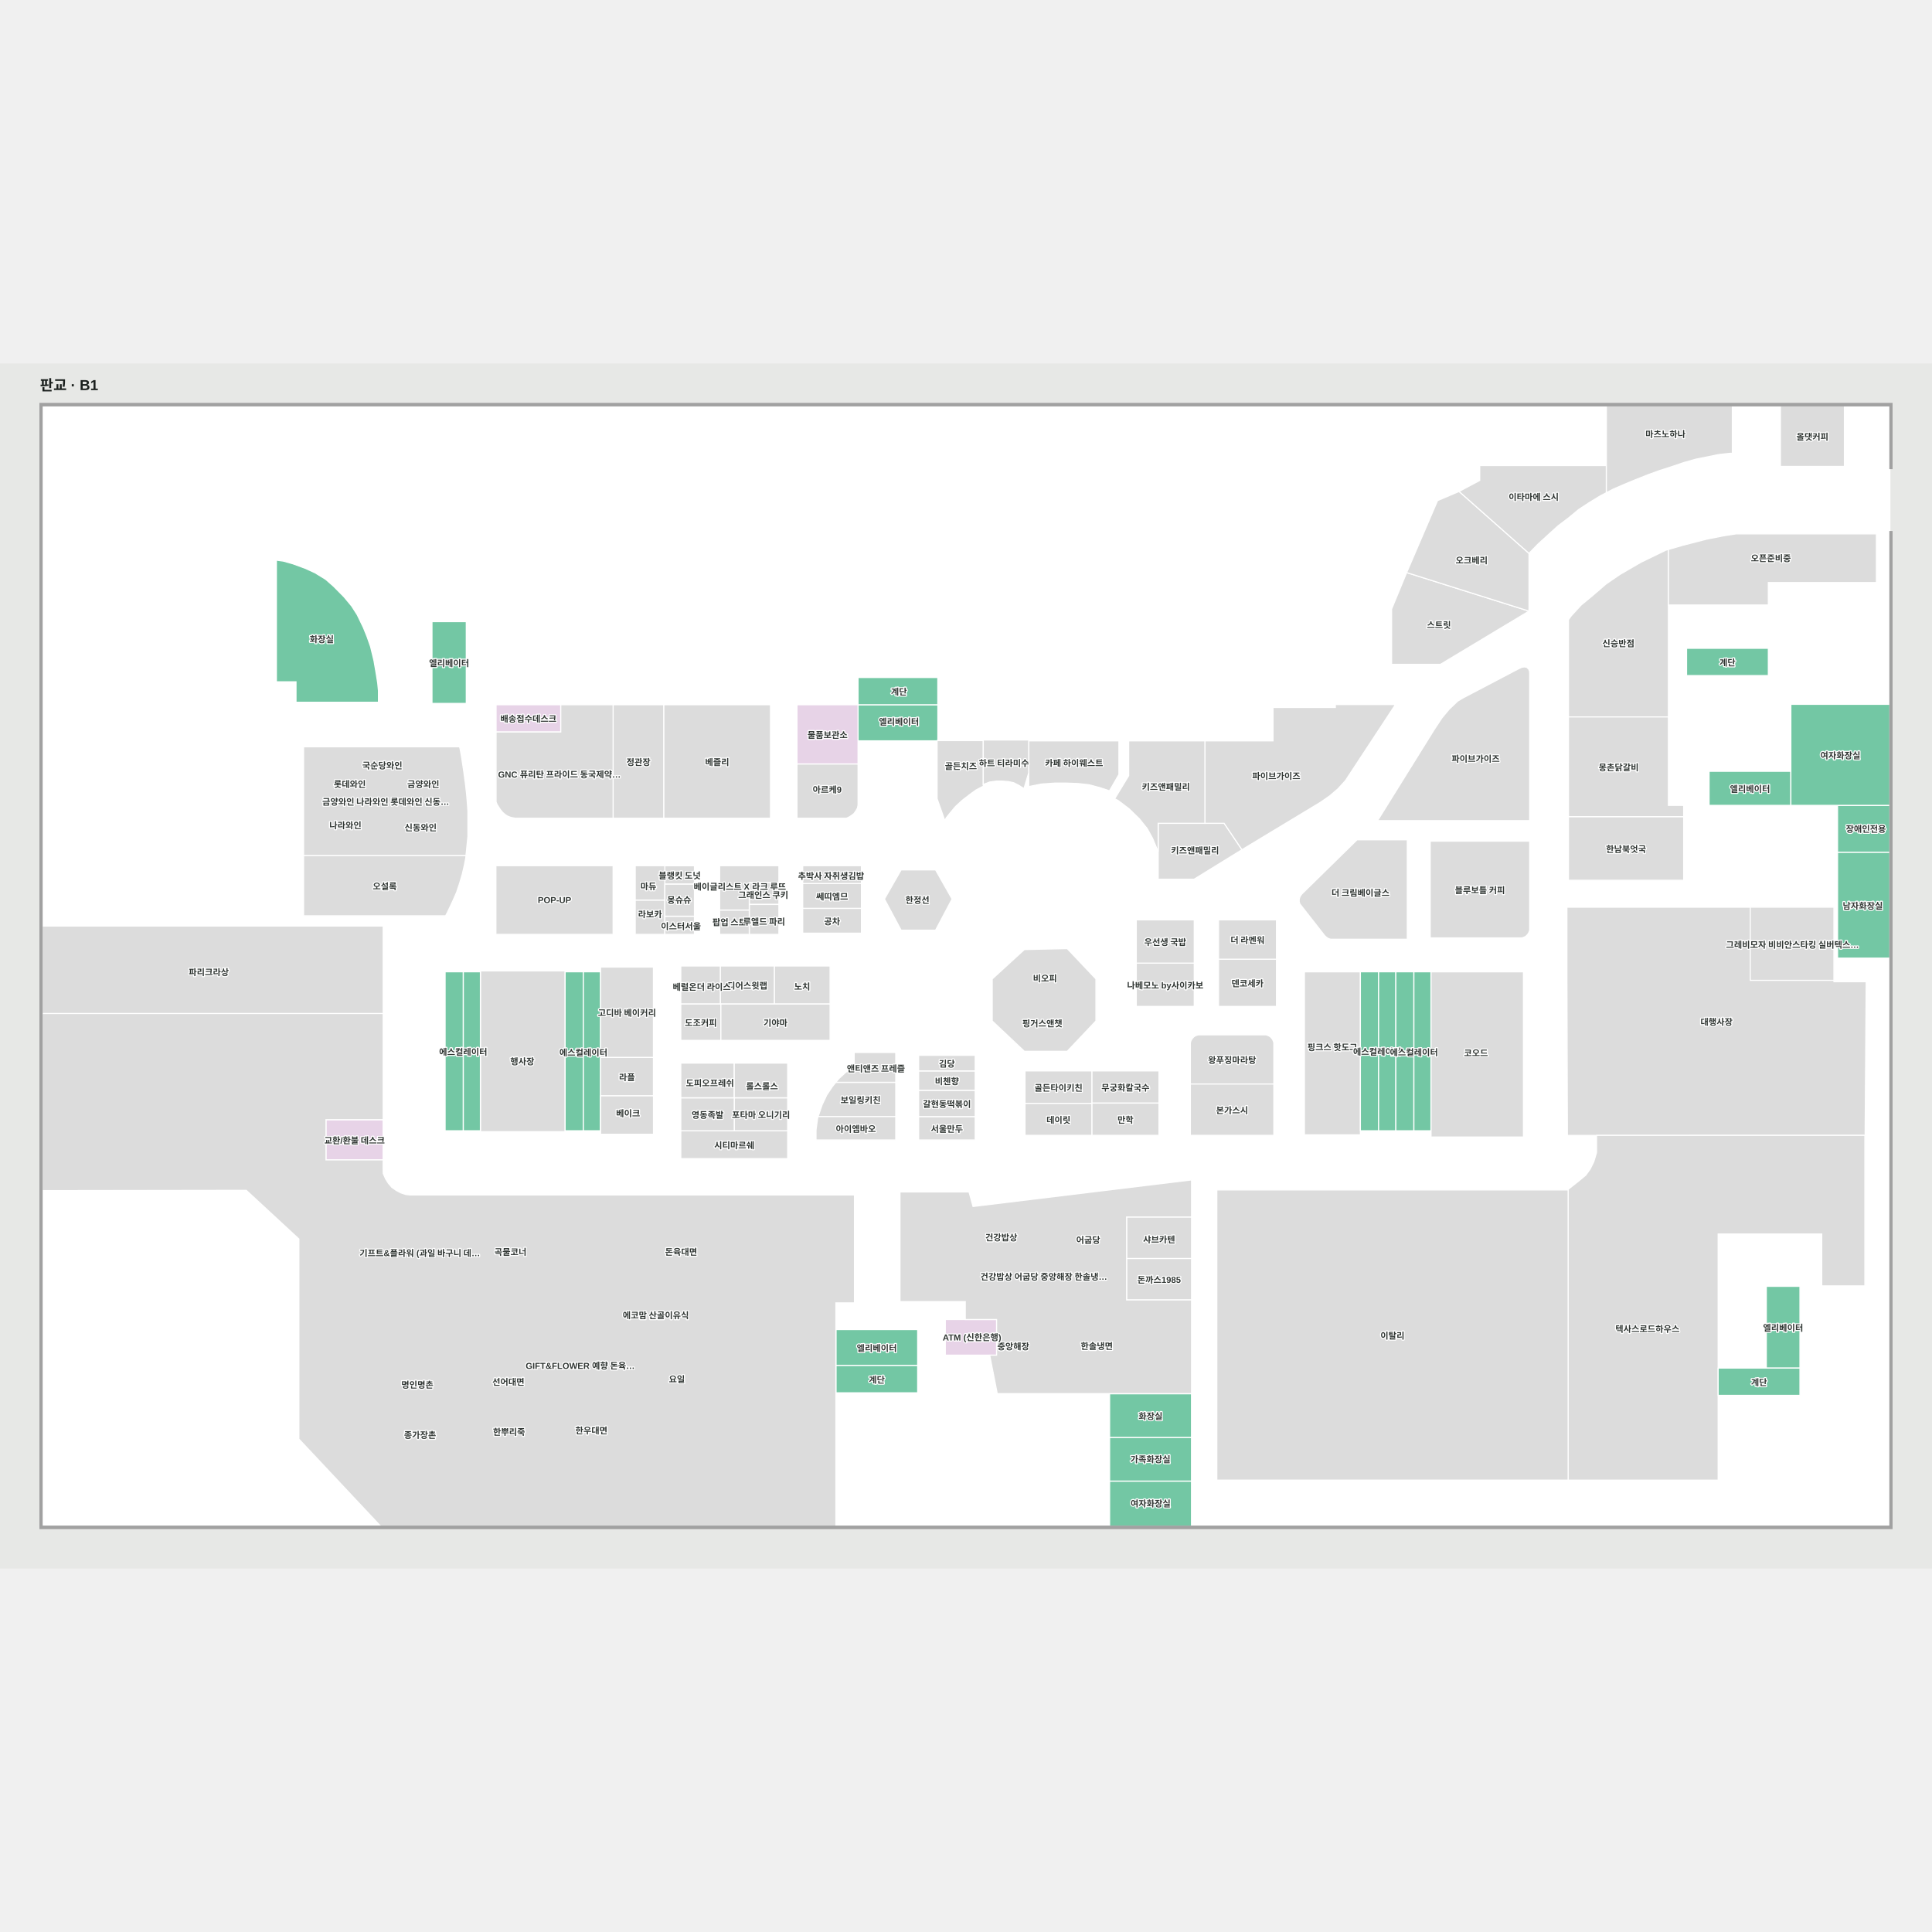
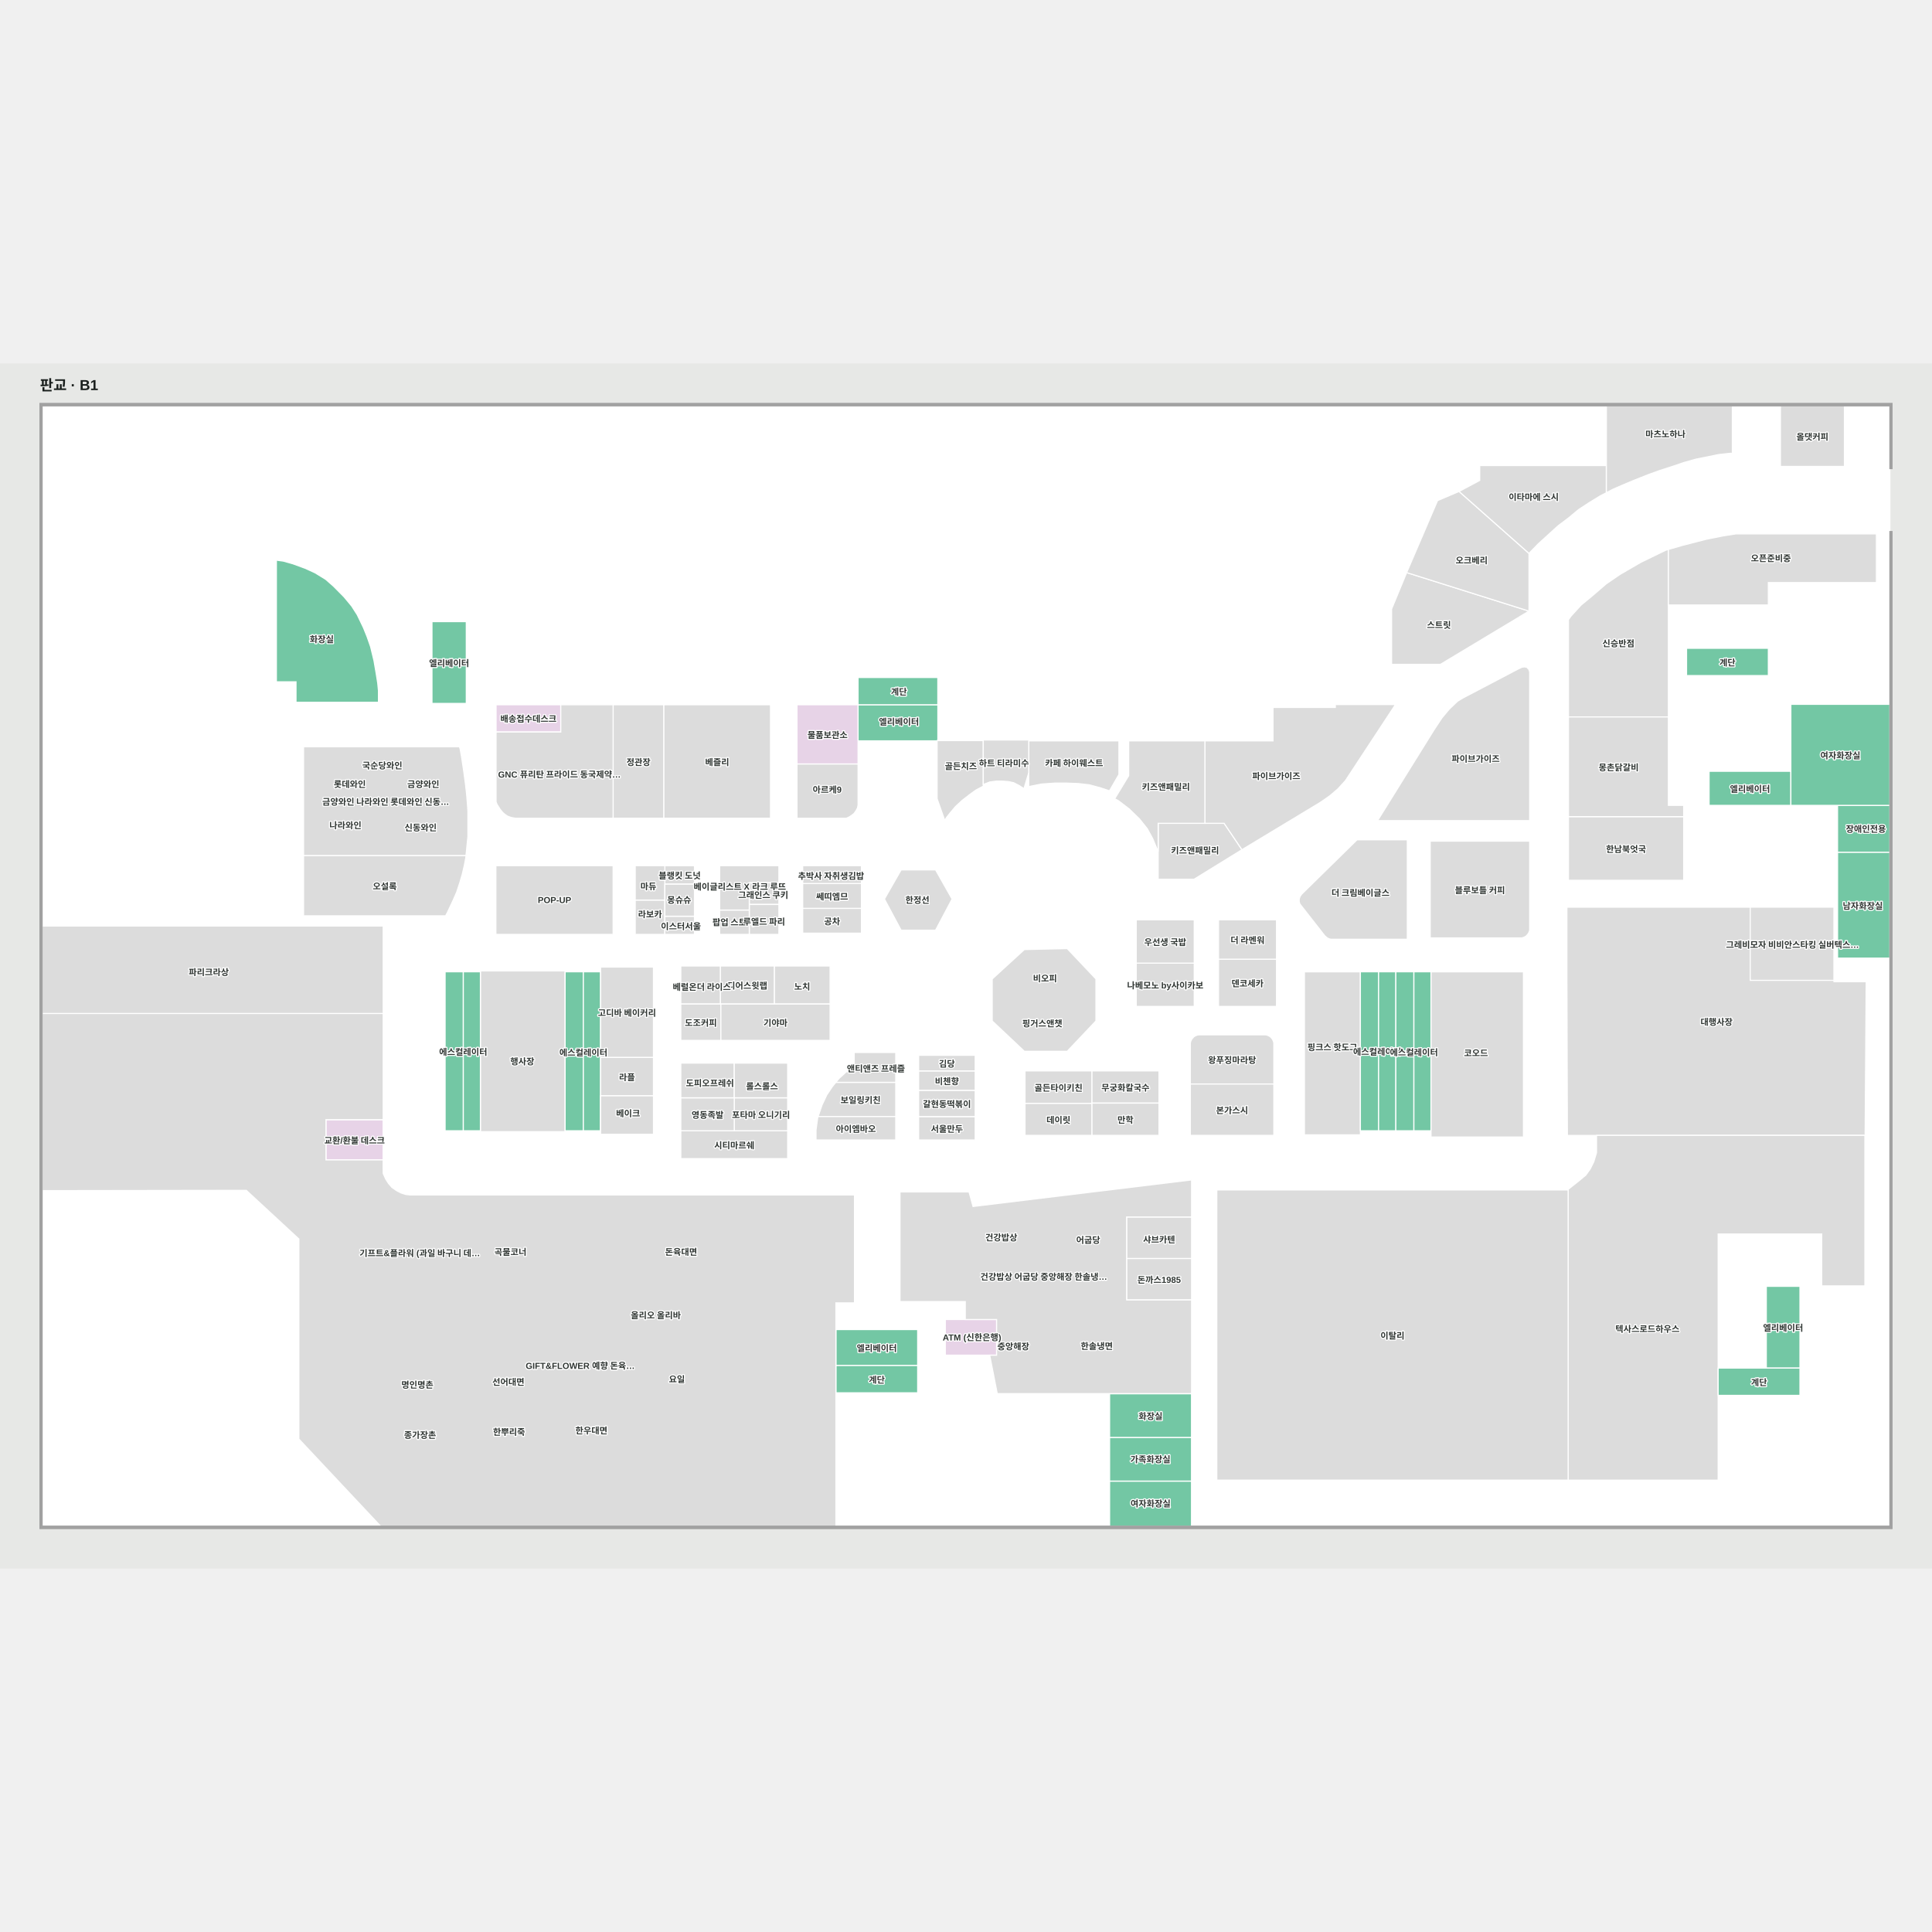
<svg xmlns="http://www.w3.org/2000/svg" viewBox="174.003 165.004 2658 1658" width="1200" height="1200" role="img" aria-labelledby="title desc">
  <rect x="174.003" y="165.004" width="2658" height="1658" fill="#e7e8e6" />
  <g>
    <polygon points="2774.04,1764.65 231.96,1764.65 231.96,223.36 2774.04,223.36" fill="#ffffff" fill-opacity="1" stroke="#ffffff" stroke-width="1.5" />
  </g>
  <g>
    <polygon points="2774.04,773.13 2702.05,773.13 2702.05,837.66 2774.04,837.66" fill="#73c7a4" fill-opacity="1" stroke="#ffffff" stroke-width="1.5" />
    <polygon points="1724.01,1396.36 1724.01,1453.41 1813.34,1453.41 1813.34,1396.36" fill="#dcdcdc" fill-opacity="1" stroke="#ffffff" stroke-width="1.5" />
    <polygon points="1724.01,1396.36 1813.34,1396.36 1813.34,1339.31 1724.01,1339.31" fill="#dcdcdc" fill-opacity="1" stroke="#ffffff" stroke-width="1.5" />
    <polygon points="2278.50,591.00 2278.50,794.00 2069.25,794.00 2147.00,669.00 2157.75,652.75 2167.50,641.00 2179.25,629.75 2186.75,625.25 2262.00,585.75 2267.75,583.00 2271.38,582.50 2274.63,583.13 2277.38,586.00 2278.38,589.13" fill="#dcdcdc" fill-opacity="1" stroke="#ffffff" stroke-width="1.5" />
    <polygon points="1831.67,797.69 1858.15,797.69 1882.65,834.00 1816.84,874.59 1767.42,874.59 1767.41,874.49 1767.41,797.71 1831.67,797.71" fill="#dcdcdc" fill-opacity="1" stroke="#ffffff" stroke-width="1.5" />
    <polygon points="1882.65,834.00 1990.32,769.00 2003.32,760.00 2014.65,750.34 2024.99,739.00 2093.49,634.83 2093.49,634.29 2011.14,634.29 2011.14,638.29 1925.39,638.29 1925.39,684.29 1831.67,684.29 1831.67,797.69 1858.15,797.69" fill="#dcdcdc" fill-opacity="1" stroke="#ffffff" stroke-width="1.5" />
    <polygon points="1831.67,797.71 1831.67,684.29 1726.84,684.29 1726.84,732.17 1707.57,763.96 1712.34,766.34 1727.67,778.00 1741.67,791.67 1752.34,805.00 1759.67,818.34 1767.38,836.71 1767.38,797.71" fill="#dcdcdc" fill-opacity="1" stroke="#ffffff" stroke-width="1.5" />
    <polygon points="1713.39,730.50 1713.39,684.29 1589.30,684.29 1589.30,747.16 1606.73,743.67 1625.39,742.34 1640.73,742.34 1657.39,743.00 1672.39,744.67 1687.39,748.67 1700.39,753.00" fill="#dcdcdc" fill-opacity="1" stroke="#ffffff" stroke-width="1.5" />
    <polygon points="1996.54,952.26 1998.58,954.16 2000.53,955.61 2003.20,956.79 2005.22,957.22 2110.15,957.22 2110.15,820.39 2041.00,820.39 1965.00,895.00 1963.00,897.63 1961.50,901.50 1961.38,905.13 1962.25,908.50 1994.25,949.38" fill="#dcdcdc" fill-opacity="1" stroke="#ffffff" stroke-width="1.5" />
    <polygon points="2141.67,955.35 2141.67,822.23 2278.50,822.23 2278.50,944.17 2278.07,946.19 2276.90,948.86 2275.45,950.81 2273.54,952.85 2271.37,954.12 2268.96,955.02 2267.39,955.37 2141.92,955.37" fill="#dcdcdc" fill-opacity="1" stroke="#ffffff" stroke-width="1.5" />
    <polygon points="1926.07,1097.92 1924.90,1095.25 1923.45,1093.30 1921.54,1091.26 1919.37,1089.99 1916.96,1089.08 1915.39,1088.73 1822.80,1088.73 1821.22,1089.08 1818.82,1089.99 1816.64,1091.26 1814.74,1093.30 1813.29,1095.25 1812.11,1097.92 1811.67,1099.99 1811.67,1156.37 1926.50,1156.37 1926.50,1099.93" fill="#dcdcdc" fill-opacity="1" stroke="#ffffff" stroke-width="1.5" />
    <polygon points="1323.96,1154.00 1319.34,1159.67 1311.50,1171.34 1305.00,1185.17 1299.52,1201.17 1406.34,1201.17 1406.34,1154.00" fill="#dcdcdc" fill-opacity="1" stroke="#ffffff" stroke-width="1.5" />
    <polygon points="1299.52,1201.17 1299.00,1202.67 1296.67,1219.50 1296.67,1233.34 1406.34,1233.34 1406.34,1201.17" fill="#dcdcdc" fill-opacity="1" stroke="#ffffff" stroke-width="1.5" />
    <polygon points="2109.25,452.75 2277.55,505.75 2155.75,579.00 2088.50,579.00 2088.50,503.00" fill="#dcdcdc" fill-opacity="1" stroke="#ffffff" stroke-width="1.5" />
    <polygon points="2181.34,341.12 2277.55,426.34 2277.55,505.75 2109.25,452.75 2151.75,353.75" fill="#dcdcdc" fill-opacity="1" stroke="#ffffff" stroke-width="1.5" />
    <polygon points="2181.34,341.12 2277.55,426.34 2290.00,413.50 2307.00,398.00 2317.67,388.34 2331.84,377.67 2346.00,365.92 2360.67,356.34 2376.00,347.00 2384.00,342.85 2384.00,305.50 2209.75,305.50 2209.75,326.00" fill="#dcdcdc" fill-opacity="1" stroke="#ffffff" stroke-width="1.5" />
    <polygon points="2393.34,338.00 2408.67,331.34 2424.00,325.00 2441.67,318.00 2457.34,312.34 2475.00,306.67 2490.67,301.34 2507.34,296.67 2522.34,293.67 2538.67,290.34 2554.00,288.67 2557.34,288.67 2557.34,223.50 2384.00,223.50 2384.00,342.00 2385.63,342.00" fill="#dcdcdc" fill-opacity="1" stroke="#ffffff" stroke-width="1.5" />
    <polygon points="2465.67,422.00 2431.34,438.67 2402.67,455.34 2383.67,468.34 2364.34,485.00 2349.34,497.34 2335.34,512.67 2331.84,517.63 2331.84,651.34 2469.34,651.34 2469.34,420.94" fill="#dcdcdc" fill-opacity="1" stroke="#ffffff" stroke-width="1.5" />
    <polygon points="2606.84,399.50 2590.00,399.50 2562.39,399.50 2544.34,402.34 2521.00,407.00 2488.67,415.34 2469.34,420.94 2469.34,497.34 2606.84,497.34 2606.84,466.50 2755.50,466.50 2755.50,399.50" fill="#dcdcdc" fill-opacity="1" stroke="#ffffff" stroke-width="1.5" />
    <polygon points="2739.99,1227.00 2741.47,1015.66 2697.12,1015.66 2697.12,913.10 2589.36,913.10 2537.48,913.10 2329.73,913.10 2329.73,1014.10 2330.39,1227.11" fill="#dcdcdc" fill-opacity="1" stroke="#ffffff" stroke-width="1.5" />
    <polygon points="1349.17,1113.00 1349.17,1131.67 1347.17,1133.50 1337.67,1140.17 1328.17,1148.84 1323.96,1154.00 1406.34,1154.00 1406.34,1113.00" fill="#dcdcdc" fill-opacity="1" stroke="#ffffff" stroke-width="1.5" />
    <polygon points="1515.67,1233.34 1515.67,1201.17 1437.84,1201.17 1437.84,1233.34" fill="#dcdcdc" fill-opacity="1" stroke="#ffffff" stroke-width="1.5" />
    <polygon points="1515.67,1201.17 1515.67,1165.00 1437.84,1165.00 1437.84,1201.17" fill="#dcdcdc" fill-opacity="1" stroke="#ffffff" stroke-width="1.5" />
    <polygon points="1515.67,1165.00 1515.67,1138.34 1437.84,1138.34 1437.84,1165.00" fill="#dcdcdc" fill-opacity="1" stroke="#ffffff" stroke-width="1.5" />
    <polygon points="1257.67,1259.00 1257.67,1220.67 1110.67,1220.67 1110.67,1259.00" fill="#dcdcdc" fill-opacity="1" stroke="#ffffff" stroke-width="1.5" />
    <polygon points="1257.67,1220.67 1257.67,1175.34 1184.17,1175.34 1184.17,1220.67" fill="#dcdcdc" fill-opacity="1" stroke="#ffffff" stroke-width="1.5" />
    <polygon points="1184.17,1220.67 1184.17,1175.34 1110.67,1175.34 1110.67,1220.67" fill="#dcdcdc" fill-opacity="1" stroke="#ffffff" stroke-width="1.5" />
    <polygon points="1316.00,1046.34 1316.00,994.00 1239.25,994.00 1239.25,1046.34" fill="#dcdcdc" fill-opacity="1" stroke="#ffffff" stroke-width="1.5" />
    <polygon points="1239.25,1046.34 1239.25,994.00 1165.00,994.00 1165.00,1046.34" fill="#dcdcdc" fill-opacity="1" stroke="#ffffff" stroke-width="1.5" />
    <polygon points="951.54,1221.93 951.54,1000.80 834.92,1000.80 834.92,1221.93" fill="#dcdcdc" fill-opacity="1" stroke="#ffffff" stroke-width="1.5" />
    <polygon points="1072.98,1172.62 1072.98,1119.71 1000.23,1119.71 1000.23,1172.62" fill="#dcdcdc" fill-opacity="1" stroke="#ffffff" stroke-width="1.5" />
    <polygon points="1088.67,950.50 1088.67,903.25 1047.92,903.25 1047.92,950.50" fill="#dcdcdc" fill-opacity="1" stroke="#ffffff" stroke-width="1.5" />
    <polygon points="1129.42,950.50 1129.42,925.50 1088.67,925.50 1088.67,950.50" fill="#dcdcdc" fill-opacity="1" stroke="#ffffff" stroke-width="1.5" />
    <polygon points="1359.17,948.84 1359.17,914.67 1278.34,914.67 1278.34,948.84" fill="#dcdcdc" fill-opacity="1" stroke="#ffffff" stroke-width="1.5" />
    <polygon points="1359.17,914.67 1359.17,880.50 1278.34,880.50 1278.34,914.67" fill="#dcdcdc" fill-opacity="1" stroke="#ffffff" stroke-width="1.5" />
    <polygon points="1359.17,880.50 1359.17,856.00 1278.34,856.00 1278.34,880.50" fill="#dcdcdc" fill-opacity="1" stroke="#ffffff" stroke-width="1.5" />
    <polygon points="1129.42,881.34 1129.42,856.09 1088.67,856.09 1088.67,881.34" fill="#dcdcdc" fill-opacity="1" stroke="#ffffff" stroke-width="1.5" />
    <polygon points="1245.59,909.34 1245.59,879.25 1204.84,879.25 1204.84,909.34" fill="#dcdcdc" fill-opacity="1" stroke="#ffffff" stroke-width="1.5" />
    <polygon points="1245.59,950.50 1245.59,909.34 1204.84,909.34 1204.84,950.50" fill="#dcdcdc" fill-opacity="1" stroke="#ffffff" stroke-width="1.5" />
    <polygon points="1204.84,950.49 1204.84,916.99 1164.09,916.99 1164.09,950.49" fill="#dcdcdc" fill-opacity="1" stroke="#ffffff" stroke-width="1.5" />
    <polygon points="1204.84,856.00 1164.09,856.00 1164.09,916.98 1204.84,916.98 1204.84,879.27 1245.59,879.27 1245.59,856.00" fill="#dcdcdc" fill-opacity="1" stroke="#ffffff" stroke-width="1.5" />
    <polygon points="1088.67,903.25 1088.67,856.00 1047.92,856.00 1047.92,903.25" fill="#dcdcdc" fill-opacity="1" stroke="#ffffff" stroke-width="1.5" />
    <polygon points="1087.34,790.75 1087.34,634.59 1017.50,634.59 1017.50,790.75" fill="#dcdcdc" fill-opacity="1" stroke="#ffffff" stroke-width="1.5" />
    <polygon points="1234.00,790.75 1234.00,634.59 1087.34,634.59 1087.34,790.75" fill="#dcdcdc" fill-opacity="1" stroke="#ffffff" stroke-width="1.5" />
    <polygon points="1017.50,950.50 1017.50,856.00 856.25,856.00 856.25,950.50" fill="#dcdcdc" fill-opacity="1" stroke="#ffffff" stroke-width="1.5" />
    <polygon points="1072.98,1119.71 1072.98,995.46 1000.23,995.46 1000.23,1119.71" fill="#dcdcdc" fill-opacity="1" stroke="#ffffff" stroke-width="1.5" />
    <polygon points="1165.00,1046.34 1165.00,994.00 1110.67,994.00 1110.67,1046.34" fill="#dcdcdc" fill-opacity="1" stroke="#ffffff" stroke-width="1.5" />
    <polygon points="1165.75,1096.34 1165.75,1046.34 1110.67,1046.34 1110.67,1096.34" fill="#dcdcdc" fill-opacity="1" stroke="#ffffff" stroke-width="1.5" />
    <polygon points="1184.17,1175.29 1184.17,1127.59 1110.67,1127.59 1110.67,1175.29" fill="#dcdcdc" fill-opacity="1" stroke="#ffffff" stroke-width="1.5" />
    <polygon points="1257.67,1175.29 1257.67,1127.59 1184.17,1127.59 1184.17,1175.29" fill="#dcdcdc" fill-opacity="1" stroke="#ffffff" stroke-width="1.5" />
    <polygon points="1930.19,1049.61 1930.19,984.67 1850.43,984.67 1850.43,1049.61" fill="#dcdcdc" fill-opacity="1" stroke="#ffffff" stroke-width="1.5" />
    <polygon points="1930.19,984.67 1930.19,930.50 1850.43,930.50 1850.43,984.67" fill="#dcdcdc" fill-opacity="1" stroke="#ffffff" stroke-width="1.5" />
    <polygon points="1817.00,1049.61 1817.00,990.06 1737.24,990.06 1737.24,1049.61" fill="#dcdcdc" fill-opacity="1" stroke="#ffffff" stroke-width="1.5" />
    <polygon points="1817.00,990.06 1817.00,930.50 1737.24,930.50 1737.24,990.06" fill="#dcdcdc" fill-opacity="1" stroke="#ffffff" stroke-width="1.5" />
    <polygon points="1515.67,1138.34 1515.67,1116.84 1437.84,1116.84 1437.84,1138.34" fill="#dcdcdc" fill-opacity="1" stroke="#ffffff" stroke-width="1.5" />
    <polygon points="1676.34,1183.16 1676.34,1138.34 1584.17,1138.34 1584.17,1183.16" fill="#dcdcdc" fill-opacity="1" stroke="#ffffff" stroke-width="1.5" />
    <polygon points="1676.34,1227.00 1676.34,1183.09 1584.17,1183.09 1584.17,1227.00" fill="#dcdcdc" fill-opacity="1" stroke="#ffffff" stroke-width="1.5" />
    <polygon points="1768.50,1182.67 1768.50,1138.34 1676.34,1138.34 1676.34,1182.67" fill="#dcdcdc" fill-opacity="1" stroke="#ffffff" stroke-width="1.5" />
    <polygon points="1768.50,1227.00 1768.50,1182.67 1676.34,1182.67 1676.34,1227.00" fill="#dcdcdc" fill-opacity="1" stroke="#ffffff" stroke-width="1.5" />
    <polygon points="1926.50,1227.00 1926.50,1156.37 1811.67,1156.37 1811.67,1227.00" fill="#dcdcdc" fill-opacity="1" stroke="#ffffff" stroke-width="1.5" />
    <polygon points="2045.58,1226.27 2045.58,1002.03 1968.61,1002.03 1968.61,1226.27" fill="#dcdcdc" fill-opacity="1" stroke="#ffffff" stroke-width="1.5" />
    <polygon points="2370.48,1227.00 2739.65,1227.00 2739.65,1434.09 2680.31,1434.09 2680.31,1362.67 2537.81,1362.67 2537.81,1701.34 2331.40,1701.34 2331.40,1301.34 2346.65,1289.25 2355.65,1281.75 2361.65,1273.50 2366.65,1263.50 2370.48,1250.75 2370.48,1242.75 2370.48,1227.00" fill="#dcdcdc" fill-opacity="1" stroke="#ffffff" stroke-width="1.5" />
    <polygon points="2490.34,876.09 2490.34,788.50 2331.84,788.50 2331.84,876.09" fill="#dcdcdc" fill-opacity="1" stroke="#ffffff" stroke-width="1.5" />
    <polygon points="2469.34,773.00 2469.34,651.34 2331.84,651.34 2331.84,788.50 2469.34,788.50 2490.34,788.50 2490.34,773.00" fill="#dcdcdc" fill-opacity="1" stroke="#ffffff" stroke-width="1.5" />
    <polygon points="2711.50,306.67 2711.50,223.50 2623.50,223.50 2623.50,306.67" fill="#dcdcdc" fill-opacity="1" stroke="#ffffff" stroke-width="1.5" />
    <polygon points="976.56,1111.32 976.56,1001.96 951.50,1001.96 951.50,1111.32" fill="#73c7a4" fill-opacity="1" stroke="#ffffff" stroke-width="1.5" />
    <polygon points="951.50,1111.32 951.50,1220.67 976.56,1220.67 976.56,1111.32" fill="#73c7a4" fill-opacity="1" stroke="#ffffff" stroke-width="1.5" />
    <polygon points="1000.04,1111.32 1000.04,1001.96 976.56,1001.96 976.56,1111.32" fill="#73c7a4" fill-opacity="1" stroke="#ffffff" stroke-width="1.5" />
    <polygon points="976.56,1111.32 976.56,1220.67 1000.04,1220.67 1000.04,1111.32" fill="#73c7a4" fill-opacity="1" stroke="#ffffff" stroke-width="1.5" />
    <polygon points="786.38,1111.32 786.38,1220.67 811.43,1220.67 811.43,1111.32" fill="#73c7a4" fill-opacity="1" stroke="#ffffff" stroke-width="1.5" />
    <polygon points="811.43,1001.96 786.38,1001.96 786.38,1111.32 811.43,1111.32" fill="#73c7a4" fill-opacity="1" stroke="#ffffff" stroke-width="1.5" />
    <polygon points="811.43,1111.32 811.43,1220.67 834.92,1220.67 834.92,1111.32" fill="#73c7a4" fill-opacity="1" stroke="#ffffff" stroke-width="1.5" />
    <polygon points="811.43,1111.32 811.43,1001.96 834.92,1001.96 834.92,1111.32" fill="#73c7a4" fill-opacity="1" stroke="#ffffff" stroke-width="1.5" />
    <polygon points="2119.19,1111.32 2119.19,1001.96 2094.13,1001.96 2094.13,1111.32" fill="#73c7a4" fill-opacity="1" stroke="#ffffff" stroke-width="1.5" />
    <polygon points="2094.13,1111.32 2094.13,1220.67 2119.19,1220.67 2119.19,1111.32" fill="#73c7a4" fill-opacity="1" stroke="#ffffff" stroke-width="1.5" />
    <polygon points="2142.67,1111.32 2142.67,1001.96 2119.19,1001.96 2119.19,1111.32" fill="#73c7a4" fill-opacity="1" stroke="#ffffff" stroke-width="1.5" />
    <polygon points="2119.19,1111.32 2119.19,1220.67 2142.67,1220.67 2142.67,1111.32" fill="#73c7a4" fill-opacity="1" stroke="#ffffff" stroke-width="1.5" />
    <polygon points="2045.59,1111.32 2045.59,1220.67 2070.64,1220.67 2070.64,1111.32" fill="#73c7a4" fill-opacity="1" stroke="#ffffff" stroke-width="1.5" />
    <polygon points="2070.64,1001.96 2045.59,1001.96 2045.59,1111.32 2070.64,1111.32" fill="#73c7a4" fill-opacity="1" stroke="#ffffff" stroke-width="1.5" />
    <polygon points="2070.64,1111.32 2070.64,1220.67 2094.13,1220.67 2094.13,1111.32" fill="#73c7a4" fill-opacity="1" stroke="#ffffff" stroke-width="1.5" />
    <polygon points="2094.13,1111.32 2094.13,1001.96 2070.64,1001.96 2070.64,1111.32" fill="#73c7a4" fill-opacity="1" stroke="#ffffff" stroke-width="1.5" />
    <polygon points="2637.84,726.12 2525.34,726.12 2525.34,773.00 2637.84,773.00" fill="#73c7a4" fill-opacity="1" stroke="#ffffff" stroke-width="1.5" />
    <polygon points="2604.05,1434.70 2604.05,1547.20 2650.33,1547.20 2650.33,1434.70" fill="#73c7a4" fill-opacity="1" stroke="#ffffff" stroke-width="1.5" />
    <polygon points="1324.00,1543.68 1436.50,1543.68 1436.50,1494.21 1324.00,1494.21" fill="#73c7a4" fill-opacity="1" stroke="#ffffff" stroke-width="1.5" />
    <polygon points="1354.50,684.23 1464.28,684.23 1464.28,634.59 1354.50,634.59" fill="#73c7a4" fill-opacity="1" stroke="#ffffff" stroke-width="1.5" />
    <polygon points="815.50,632.75 815.50,520.25 768.31,520.25 768.31,632.75" fill="#73c7a4" fill-opacity="1" stroke="#ffffff" stroke-width="1.5" />
    <polygon points="2606.84,556.92 2494.34,556.92 2494.34,594.42 2606.84,594.42" fill="#73c7a4" fill-opacity="1" stroke="#ffffff" stroke-width="1.5" />
    <polygon points="2537.83,1584.70 2650.33,1584.70 2650.33,1547.20 2537.83,1547.20" fill="#73c7a4" fill-opacity="1" stroke="#ffffff" stroke-width="1.5" />
    <polygon points="1324.00,1581.18 1436.50,1581.18 1436.50,1543.68 1324.00,1543.68" fill="#73c7a4" fill-opacity="1" stroke="#ffffff" stroke-width="1.5" />
    <polygon points="1354.50,634.59 1464.22,634.59 1464.22,597.09 1354.50,597.09" fill="#73c7a4" fill-opacity="1" stroke="#ffffff" stroke-width="1.5" />
    <polygon points="1813.26,1702.64 1700.57,1702.64 1700.57,1764.82 1813.26,1764.82" fill="#73c7a4" fill-opacity="1" stroke="#ffffff" stroke-width="1.5" />
    <polygon points="1813.26,1642.57 1700.57,1642.57 1700.57,1702.64 1813.26,1702.64" fill="#73c7a4" fill-opacity="1" stroke="#ffffff" stroke-width="1.5" />
    <polygon points="1813.26,1582.50 1700.57,1582.50 1700.57,1642.57 1813.26,1642.57" fill="#73c7a4" fill-opacity="1" stroke="#ffffff" stroke-width="1.5" />
    <polygon points="856.50,672.09 945.50,672.09 945.50,634.59 856.50,634.59" fill="#e7d3e7" fill-opacity="1" stroke="#ffffff" stroke-width="1.5" />
    <polygon points="2774.04,983.16 2774.04,837.66 2702.08,837.66 2702.08,983.16" fill="#73c7a4" fill-opacity="1" stroke="#ffffff" stroke-width="1.5" />
    <polygon points="2774.04,773.00 2774.04,634.00 2637.84,634.00 2637.84,773.00" fill="#73c7a4" fill-opacity="1" stroke="#ffffff" stroke-width="1.5" />
    <polygon points="1334.50,790.75 1270.50,790.75 1270.50,716.00 1354.50,716.00 1354.50,769.50 1354.50,772.67 1353.67,776.67 1351.84,780.00 1349.00,784.17 1346.00,786.50 1342.50,788.84 1338.34,790.75" fill="#dcdcdc" fill-opacity="1" stroke="#ffffff" stroke-width="1.5" />
    <polygon points="1270.50,716.00 1354.50,716.00 1354.50,634.59 1270.50,634.59" fill="#e7d3e7" fill-opacity="1" stroke="#ffffff" stroke-width="1.5" />
    <polygon points="554.25,435.67 554.25,603.00 581.25,603.00 581.25,631.13 694.67,631.13 694.67,622.50 694.67,615.25 693.67,604.84 691.34,590.34 688.50,573.84 683.84,554.67 679.00,540.84 674.00,528.50 665.50,510.84 657.84,498.84 647.34,486.17 632.84,471.50 622.00,462.00 607.34,453.00 593.84,446.84 577.00,440.67 564.00,437.00" fill="#73c7a4" fill-opacity="1" stroke="#ffffff" stroke-width="1.5" />
    <polygon points="645.21,733.00 645.21,753.00 665.21,753.00 665.21,733.00" fill="#dcdcdc" fill-opacity="1" stroke="#ffffff" stroke-width="1.5" />
    <polygon points="639.27,789.59 639.27,809.59 659.27,809.59 659.27,789.59" fill="#dcdcdc" fill-opacity="1" stroke="#ffffff" stroke-width="1.5" />
    <polygon points="739.16,792.22 739.16,812.22 759.16,812.22 759.16,792.22" fill="#dcdcdc" fill-opacity="1" stroke="#ffffff" stroke-width="1.5" />
    <polygon points="746.35,733.00 746.35,753.00 766.35,753.00 766.35,733.00" fill="#dcdcdc" fill-opacity="1" stroke="#ffffff" stroke-width="1.5" />
    <polygon points="689.95,707.33 689.95,727.33 709.95,727.33 709.95,707.33" fill="#dcdcdc" fill-opacity="1" stroke="#ffffff" stroke-width="1.5" />
    <polygon points="1546.28,1353.01 1546.28,1373.01 1566.28,1373.01 1566.28,1353.01" fill="#dcdcdc" fill-opacity="1" stroke="#ffffff" stroke-width="1.5" />
    <polygon points="1558.08,1506.50 1558.08,1526.50 1578.08,1526.50 1578.08,1506.50" fill="#dcdcdc" fill-opacity="1" stroke="#ffffff" stroke-width="1.5" />
    <polygon points="1660.64,1353.13 1660.64,1373.13 1680.64,1373.13 1680.64,1353.13" fill="#dcdcdc" fill-opacity="1" stroke="#ffffff" stroke-width="1.5" />
    <polygon points="1672.91,1506.02 1672.91,1526.02 1692.91,1526.02 1692.91,1506.02" fill="#dcdcdc" fill-opacity="1" stroke="#ffffff" stroke-width="1.5" />
    <polygon points="741.59,1378.15 741.59,1398.15 761.59,1398.15 761.59,1378.15" fill="#dcdcdc" fill-opacity="1" stroke="#ffffff" stroke-width="1.5" />
    <polygon points="864.70,1378.82 864.70,1398.82 884.70,1398.82 884.70,1378.82" fill="#dcdcdc" fill-opacity="1" stroke="#ffffff" stroke-width="1.5" />
    <polygon points="1102.53,1378.47 1102.53,1398.47 1122.53,1398.47 1122.53,1378.47" fill="#dcdcdc" fill-opacity="1" stroke="#ffffff" stroke-width="1.5" />
    <polygon points="742.46,1555.67 742.46,1575.67 762.46,1575.67 762.46,1555.67" fill="#dcdcdc" fill-opacity="1" stroke="#ffffff" stroke-width="1.5" />
    <polygon points="864.70,1556.16 864.70,1576.16 884.70,1576.16 884.70,1556.16" fill="#dcdcdc" fill-opacity="1" stroke="#ffffff" stroke-width="1.5" />
    <polygon points="977.80,1555.91 977.80,1575.91 997.80,1575.91 997.80,1555.91" fill="#dcdcdc" fill-opacity="1" stroke="#ffffff" stroke-width="1.5" />
    <polygon points="1102.53,1555.67 1102.53,1575.67 1122.53,1575.67 1122.53,1555.67" fill="#dcdcdc" fill-opacity="1" stroke="#ffffff" stroke-width="1.5" />
    <polygon points="743.03,1624.44 743.03,1644.44 763.03,1644.44 763.03,1624.44" fill="#dcdcdc" fill-opacity="1" stroke="#ffffff" stroke-width="1.5" />
    <polygon points="864.70,1625.01 864.70,1645.01 884.70,1645.01 884.70,1625.01" fill="#dcdcdc" fill-opacity="1" stroke="#ffffff" stroke-width="1.5" />
    <polygon points="978.67,1623.87 978.67,1643.87 998.67,1643.87 998.67,1623.87" fill="#dcdcdc" fill-opacity="1" stroke="#ffffff" stroke-width="1.5" />
    <polygon points="945.50,634.59 945.50,672.09 856.50,672.09 856.50,766.00 856.50,768.13 857.81,771.63 859.88,774.88 862.25,778.63 865.63,782.75 869.00,785.63 872.38,787.88 877.13,789.63 883.13,790.75 888.50,790.75 1017.50,790.75 1017.50,634.59" fill="#dcdcdc" fill-opacity="1" stroke="#ffffff" stroke-width="1.5" />
    <polygon points="1129.42,925.50 1129.42,881.43 1088.67,881.43 1088.67,925.50" fill="#dcdcdc" fill-opacity="1" stroke="#ffffff" stroke-width="1.5" />
    <polygon points="2331.40,1701.34 2331.40,1302.10 1848.07,1302.10 1848.07,1701.34" fill="#dcdcdc" fill-opacity="1" stroke="#ffffff" stroke-width="1.5" />
    <polygon points="1316.00,1096.34 1316.00,1046.34 1165.75,1046.34 1165.75,1096.34" fill="#dcdcdc" fill-opacity="1" stroke="#ffffff" stroke-width="1.5" />
    <polygon points="2269.94,1229.31 2269.94,1002.03 2142.79,1002.03 2142.79,1229.31" fill="#dcdcdc" fill-opacity="1" stroke="#ffffff" stroke-width="1.5" />
    <polygon points="789.34,920.69 793.23,912.50 797.34,903.65 802.23,892.50 806.67,879.05 810.00,867.58 812.75,855.78 814.75,845.45 815.10,842.00 591.67,842.00 591.67,924.96 787.04,924.96" fill="#dcdcdc" fill-opacity="1" stroke="#ffffff" stroke-width="1.5" />
    <polygon points="622.42,1205.52 622.42,1260.79 701.12,1260.79 701.12,1205.52" fill="#e7d3e7" fill-opacity="1" stroke="#ffffff" stroke-width="1.5" />
    <polygon points="745.18,1309.02 738.14,1309.02 732.14,1308.29 725.64,1306.19 719.51,1303.00 713.14,1298.57 708.39,1293.03 704.51,1286.88 701.26,1279.50 701.14,1271.01 701.18,1261.62 701.18,1260.77 634.05,1260.77 629.15,1260.77 627.82,1260.77 622.47,1260.77 622.47,1205.39 627.82,1205.39 629.15,1205.39 634.05,1205.39 701.18,1205.39 701.18,938.82 232.02,938.82 232.02,1303.05 512.84,1302.63 585.18,1369.55 585.18,1644.78 698.16,1765.19 1324.01,1765.19 1324.01,1457.46 1349.57,1457.46 1349.57,1309.02" fill="#dcdcdc" fill-opacity="1" stroke="#ffffff" stroke-width="1.5" />
    <polygon points="1535.68,1480.34 1502.01,1480.34 1497.23,1480.34 1474.55,1480.34 1474.55,1529.41 1535.62,1529.41 1535.68,1529.41 1545.03,1529.41 1545.12,1529.41 1545.12,1520.34 1545.12,1480.34" fill="#e7d3e7" fill-opacity="1" stroke="#ffffff" stroke-width="1.5" />
    <polygon points="1724.01,1339.32 1813.34,1339.32 1813.34,1288.32 1512.68,1324.87 1507.18,1304.87 1412.18,1304.87 1412.18,1455.71 1502.01,1455.71 1502.01,1480.37 1535.68,1480.37 1545.12,1480.37 1545.12,1520.37 1545.12,1529.45 1545.03,1529.45 1535.68,1529.45 1535.62,1529.45 1546.01,1582.37 1813.34,1582.37 1813.34,1453.42 1724.01,1453.42 1724.01,1396.37" fill="#dcdcdc" fill-opacity="1" stroke="#ffffff" stroke-width="1.5" />
    <polygon points="816.50,828.00 817.75,816.00 817.75,794.00 817.75,781.13 817.00,770.13 816.00,758.25 814.38,743.75 811.88,725.38 809.13,707.13 807.00,695.25 806.14,692.42 591.67,692.42 591.67,842.00 815.10,842.00" fill="#dcdcdc" fill-opacity="1" stroke="#ffffff" stroke-width="1.5" />
    <polygon points="1073.03,1225.53 1073.03,1172.62 1000.28,1172.62 1000.28,1225.53" fill="#dcdcdc" fill-opacity="1" stroke="#ffffff" stroke-width="1.5" />
    <polygon points="2581.99,913.05 2581.99,1013.74 2697.07,1013.74 2697.07,913.05" fill="#dcdcdc" fill-opacity="1" stroke="#ffffff" stroke-width="1.5" />
    <polygon points="1473.90,794.00 1475.91,790.00 1480.98,783.67 1488.51,774.67 1497.91,766.00 1508.25,758.00 1516.52,752.00 1525.36,747.34 1526.77,746.84 1526.77,683.96 1463.25,683.96 1463.25,763.84" fill="#dcdcdc" fill-opacity="1" stroke="#ffffff" stroke-width="1.5" />
    <polygon points="1589.30,728.07 1589.30,683.06 1526.77,683.06 1526.77,744.29 1535.55,740.90 1544.96,739.60 1552.69,739.60 1561.08,740.25 1568.64,741.87 1576.20,745.77 1582.75,749.99" fill="#dcdcdc" fill-opacity="1" stroke="#ffffff" stroke-width="1.5" />
    <polygon points="231.96,939.07 231.96,1059.34 701.23,1059.34 701.23,939.07" fill="#dcdcdc" fill-opacity="1" stroke="#ffffff" stroke-width="1.5" />
    <polygon points="1413.74,861.79 1390.82,901.85 1413.74,944.72 1461.13,944.72 1483.82,901.85 1461.13,861.79" fill="#dcdcdc" fill-opacity="1" stroke="#ffffff" stroke-width="1.5" />
    <polygon points="1583.30,971.37 1539.08,1011.85 1539.08,1069.61 1583.30,1111.32 1642.23,1111.32 1681.75,1069.61 1681.75,1011.85 1642.23,970.07" fill="#dcdcdc" fill-opacity="1" stroke="#ffffff" stroke-width="1.5" />
    <polygon points="2774.04,1764.65 231.96,1764.65 231.96,223.36 2774.04,223.36 2774.04,309.71 2777.00,309.71 2777.00,220.00 229.00,220.00 229.00,1768.00 2777.00,1768.00 2777.00,396.30 2774.04,396.30" fill="#a1a1a1" fill-opacity="1" stroke="#a1a1a1" stroke-width="1.5" />
  </g>
  <g font-family="Arial, 'Noto Sans KR', sans-serif" font-size="12" font-weight="600" fill="#303633" stroke="#fff" stroke-width="3" paint-order="stroke" stroke-linejoin="round">
    <text x="972.289" y="1541.04" text-anchor="middle" dominant-baseline="central">GIFT&amp;FLOWER 예향 돈육…</text>
    <text x="892.628" y="1124.428" text-anchor="middle" dominant-baseline="central">행사장</text>
    <text x="703.386" y="883.481" text-anchor="middle" dominant-baseline="central">오설록</text>
    <text x="704.711" y="767.213" text-anchor="middle" dominant-baseline="central">금양와인 나라와인 롯데와인 신동…</text>
    <text x="943.677" y="727.555" text-anchor="middle" dominant-baseline="central">GNC 퓨리탄 프라이드 동국제약…</text>
    <text x="936.878" y="903.254" text-anchor="middle" dominant-baseline="central">POP-UP</text>
    <text x="1052.419" y="712.671" text-anchor="middle" dominant-baseline="central">정관장</text>
    <text x="1160.669" y="712.671" text-anchor="middle" dominant-baseline="central">베즐리</text>
    <text x="1036.609" y="1057.583" text-anchor="middle" dominant-baseline="central">고디바 베이커리</text>
    <text x="1036.609" y="1146.163" text-anchor="middle" dominant-baseline="central">라플</text>
    <text x="1066.066" y="883.529" text-anchor="middle" dominant-baseline="central">마듀</text>
    <text x="1068.294" y="921.924" text-anchor="middle" dominant-baseline="central">라보카</text>
    <text x="1202.128" y="1020.171" text-anchor="middle" dominant-baseline="central">디어스윗랩</text>
    <text x="1277.628" y="1021.416" text-anchor="middle" dominant-baseline="central">노치</text>
    <text x="1138.212" y="1071.338" text-anchor="middle" dominant-baseline="central">도조커피</text>
    <text x="1240.878" y="1071.338" text-anchor="middle" dominant-baseline="central">기야마</text>
    <text x="1150.713" y="1154.293" text-anchor="middle" dominant-baseline="central">도피오프레쉬</text>
    <text x="1222.346" y="1158.572" text-anchor="middle" dominant-baseline="central">롤스롤스</text>
    <text x="1147.419" y="1198.004" text-anchor="middle" dominant-baseline="central">영동족발</text>
    <text x="1220.919" y="1198.004" text-anchor="middle" dominant-baseline="central">포타마 오니기리</text>
    <text x="1109.044" y="868.714" text-anchor="middle" dominant-baseline="central">블랭킷 도넛</text>
    <text x="1183.133" y="932.969" text-anchor="middle" dominant-baseline="central">팝업 스토어</text>
    <text x="1191.843" y="884.01" text-anchor="middle" dominant-baseline="central">베이글리스트 X 라크 루뜨</text>
    <text x="1110.755" y="938.524" text-anchor="middle" dominant-baseline="central">이스터서울</text>
    <text x="1224.098" y="895.484" text-anchor="middle" dominant-baseline="central">그래인스 쿠키</text>
    <text x="1317.311" y="869.212" text-anchor="middle" dominant-baseline="central">추박사 자취생김밥</text>
    <text x="1318.753" y="897.588" text-anchor="middle" dominant-baseline="central">쎄띠엠므</text>
    <text x="1318.753" y="931.754" text-anchor="middle" dominant-baseline="central">공차</text>
    <text x="1139.507" y="1021.945" text-anchor="middle" dominant-baseline="central">베럴온더 라이스</text>
    <text x="1357.996" y="1177.588" text-anchor="middle" dominant-baseline="central">보일링키친</text>
    <text x="1351.503" y="1217.254" text-anchor="middle" dominant-baseline="central">아이엠바오</text>
    <text x="1379.085" y="1134.289" text-anchor="middle" dominant-baseline="central">앤티앤즈 프레즐</text>
    <text x="1476.753" y="1127.588" text-anchor="middle" dominant-baseline="central">김당</text>
    <text x="1476.753" y="1151.671" text-anchor="middle" dominant-baseline="central">비첸향</text>
    <text x="1476.753" y="1183.088" text-anchor="middle" dominant-baseline="central">갈현동떡볶이</text>
    <text x="1476.753" y="1217.254" text-anchor="middle" dominant-baseline="central">서울만두</text>
    <text x="1610.016" y="1420.628" text-anchor="middle" dominant-baseline="central">건강밥상 어굽당 중앙해장 한솔냉…</text>
    <text x="1768.678" y="1369.504" text-anchor="middle" dominant-baseline="central">샤브카텐</text>
    <text x="1768.678" y="1424.882" text-anchor="middle" dominant-baseline="central">돈까스1985</text>
    <text x="1611.678" y="1010.169" text-anchor="middle" dominant-baseline="central">비오피</text>
    <text x="1630.253" y="1160.747" text-anchor="middle" dominant-baseline="central">골든타이키친</text>
    <text x="1630.253" y="1205.048" text-anchor="middle" dominant-baseline="central">데이릿</text>
    <text x="1722.419" y="1160.504" text-anchor="middle" dominant-baseline="central">무궁화칼국수</text>
    <text x="1722.419" y="1204.838" text-anchor="middle" dominant-baseline="central">만학</text>
    <text x="1555.223" y="714.087" text-anchor="middle" dominant-baseline="central">하트 티라미수</text>
    <text x="1651.709" y="713.94" text-anchor="middle" dominant-baseline="central">카페 하이웨스트</text>
    <text x="1778.029" y="746.72" text-anchor="middle" dominant-baseline="central">키즈앤패밀리</text>
    <text x="1818.054" y="834.154" text-anchor="middle" dominant-baseline="central">키즈앤패밀리</text>
    <text x="1929.901" y="731.833" text-anchor="middle" dominant-baseline="central">파이브가이즈</text>
    <text x="1777.121" y="960.28" text-anchor="middle" dominant-baseline="central">우선생 국밥</text>
    <text x="1777.121" y="1019.831" text-anchor="middle" dominant-baseline="central">나베모노 by사이카보</text>
    <text x="1869.086" y="1122.552" text-anchor="middle" dominant-baseline="central">왕푸징마라탕</text>
    <text x="1869.086" y="1191.687" text-anchor="middle" dominant-baseline="central">본가스시</text>
    <text x="1890.312" y="957.588" text-anchor="middle" dominant-baseline="central">더 라멘워</text>
    <text x="1890.312" y="1017.139" text-anchor="middle" dominant-baseline="central">덴코세카</text>
    <text x="2007.097" y="1104.882" text-anchor="middle" dominant-baseline="central">핑크스 핫도그</text>
    <text x="2204.634" y="1112.943" text-anchor="middle" dominant-baseline="central">코오드</text>
    <text x="2089.735" y="1501.719" text-anchor="middle" dominant-baseline="central">이탈리</text>
    <text x="2045.737" y="892.452" text-anchor="middle" dominant-baseline="central">더 크림베이글스</text>
    <text x="2210.086" y="888.802" text-anchor="middle" dominant-baseline="central">블루보틀 커피</text>
    <text x="2204.186" y="708.092" text-anchor="middle" dominant-baseline="central">파이브가이즈</text>
    <text x="2153.67" y="524.018" text-anchor="middle" dominant-baseline="central">스트릿</text>
    <text x="2198.634" y="435.065" text-anchor="middle" dominant-baseline="central">오크베리</text>
    <text x="2400.586" y="549.321" text-anchor="middle" dominant-baseline="central">신승반점</text>
    <text x="2400.946" y="719.921" text-anchor="middle" dominant-baseline="central">몽촌닭갈비</text>
    <text x="2411.086" y="832.296" text-anchor="middle" dominant-baseline="central">한남북엇국</text>
    <text x="2535.598" y="1070.104" text-anchor="middle" dominant-baseline="central">대행사장</text>
    <text x="2667.503" y="265.084" text-anchor="middle" dominant-baseline="central">올댓커피</text>
    <text x="756.352" y="743.004" text-anchor="middle" dominant-baseline="central">금양와인</text>
    <text x="655.206" y="743.004" text-anchor="middle" dominant-baseline="central">롯데와인</text>
    <text x="649.273" y="799.585" text-anchor="middle" dominant-baseline="central">나라와인</text>
    <text x="752.731" y="802.679" text-anchor="middle" dominant-baseline="central">신동와인</text>
    <text x="699.952" y="717.331" text-anchor="middle" dominant-baseline="central">국순당와인</text>
    <text x="1551.598" y="1366.633" text-anchor="middle" dominant-baseline="central">건강밥상</text>
    <text x="1568.075" y="1516.503" text-anchor="middle" dominant-baseline="central">중앙해장</text>
    <text x="1671.108" y="1370.137" text-anchor="middle" dominant-baseline="central">어굽당</text>
    <text x="1682.912" y="1516.023" text-anchor="middle" dominant-baseline="central">한솔냉면</text>
    <text x="751.59" y="1388.154" text-anchor="middle" dominant-baseline="central">기프트&amp;플라워 (과일 바구니 데…</text>
    <text x="876.292" y="1386.546" text-anchor="middle" dominant-baseline="central">곡물코너</text>
    <text x="1111.072" y="1386.483" text-anchor="middle" dominant-baseline="central">돈육대면</text>
    <text x="1105.226" y="1561.675" text-anchor="middle" dominant-baseline="central">요일</text>
-     <text x="1076.254" y="1473.677" text-anchor="middle" dominant-baseline="central">에코맘 산골이유식</text>
+     <text x="1076.254" y="1473.677" text-anchor="middle" dominant-baseline="central">올리오 올리바</text>
    <text x="873.369" y="1565.413" text-anchor="middle" dominant-baseline="central">선어대면</text>
    <text x="748.205" y="1569.281" text-anchor="middle" dominant-baseline="central">명인명촌</text>
    <text x="751.903" y="1638.363" text-anchor="middle" dominant-baseline="central">종가장촌</text>
    <text x="874.303" y="1634.146" text-anchor="middle" dominant-baseline="central">한뿌리죽</text>
    <text x="987.642" y="1632.254" text-anchor="middle" dominant-baseline="central">한우대면</text>
    <text x="2440.566" y="1492.47" text-anchor="middle" dominant-baseline="central">텍사스로드하우스</text>
    <text x="2284.054" y="347.943" text-anchor="middle" dominant-baseline="central">이타마에 스시</text>
    <text x="1225.211" y="932.13" text-anchor="middle" dominant-baseline="central">루엘드 파리</text>
    <text x="2465.325" y="261.355" text-anchor="middle" dominant-baseline="central">마츠노하나</text>
    <text x="2610.391" y="432.194" text-anchor="middle" dominant-baseline="central">오픈준비중</text>
    <text x="661.768" y="1233.152" text-anchor="middle" dominant-baseline="central">교환/환불 데스크</text>
    <text x="811.257" y="1111.408" text-anchor="middle" dominant-baseline="central">에스컬레이터</text>
    <text x="976.646" y="1112.239" text-anchor="middle" dominant-baseline="central">에스컬레이터</text>
    <text x="1380.249" y="1518.941" text-anchor="middle" dominant-baseline="central">엘리베이터</text>
    <text x="1380.249" y="1562.426" text-anchor="middle" dominant-baseline="central">계단</text>
    <text x="1511.234" y="1502.019" text-anchor="middle" dominant-baseline="central">ATM (신한은행)</text>
    <text x="1756.918" y="1612.531" text-anchor="middle" dominant-baseline="central">화장실</text>
    <text x="2741.102" y="804.583" text-anchor="middle" dominant-baseline="central">장애인전용</text>
    <text x="1756.918" y="1732.671" text-anchor="middle" dominant-baseline="central">여자화장실</text>
    <text x="2627.187" y="1490.947" text-anchor="middle" dominant-baseline="central">엘리베이터</text>
    <text x="2594.076" y="1565.946" text-anchor="middle" dominant-baseline="central">계단</text>
    <text x="2068.71" y="1111.119" text-anchor="middle" dominant-baseline="central">에스컬레이터</text>
    <text x="2119.295" y="1111.972" text-anchor="middle" dominant-baseline="central">에스컬레이터</text>
    <text x="2550.586" y="575.671" text-anchor="middle" dominant-baseline="central">계단</text>
    <text x="2581.586" y="749.56" text-anchor="middle" dominant-baseline="central">엘리베이터</text>
    <text x="2705.939" y="703.503" text-anchor="middle" dominant-baseline="central">여자화장실</text>
    <text x="2736.772" y="910.414" text-anchor="middle" dominant-baseline="central">남자화장실</text>
    <text x="791.906" y="576.504" text-anchor="middle" dominant-baseline="central">엘리베이터</text>
    <text x="616.661" y="543.637" text-anchor="middle" dominant-baseline="central">화장실</text>
    <text x="901.002" y="652.992" text-anchor="middle" dominant-baseline="central">배송접수데스크</text>
    <text x="1312.502" y="675.295" text-anchor="middle" dominant-baseline="central">물품보관소</text>
    <text x="1410.752" y="657.119" text-anchor="middle" dominant-baseline="central">엘리베이터</text>
    <text x="1410.753" y="615.837" text-anchor="middle" dominant-baseline="central">계단</text>
    <text x="1756.709" y="1671.829" text-anchor="middle" dominant-baseline="central">가족화장실</text>
    <text x="1038.105" y="1195.873" text-anchor="middle" dominant-baseline="central">베이크</text>
    <text x="1108.348" y="902.252" text-anchor="middle" dominant-baseline="central">몽슈슈</text>
    <text x="2640.12" y="963.918" text-anchor="middle" dominant-baseline="central">그레비모자 비비안스타킹 실버텍스…</text>
    <text x="1495.989" y="718.209" text-anchor="middle" dominant-baseline="central">골든치즈</text>
    <text x="461.273" y="1001.612" text-anchor="middle" dominant-baseline="central">파리크라상</text>
    <text x="1184.169" y="1239.838" text-anchor="middle" dominant-baseline="central">시티마르쉐</text>
    <text x="1436.125" y="902.356" text-anchor="middle" dominant-baseline="central">한정선</text>
    <text x="1607.986" y="1072.177" text-anchor="middle" dominant-baseline="central">핑거스앤챗</text>
    <text x="1312" y="750.499" text-anchor="middle" dominant-baseline="central">아르케9</text>
  </g>
  <style>.managed-brand { fill:#9a5300; font-size:15px; font-weight:800; stroke:#fff7df; stroke-width:5; }</style>
  <text x="229.003" y="202.004" font-family="Arial, 'Noto Sans KR', sans-serif" font-size="20" font-weight="700" fill="#1a1f1d">판교 · B1</text>
</svg>
